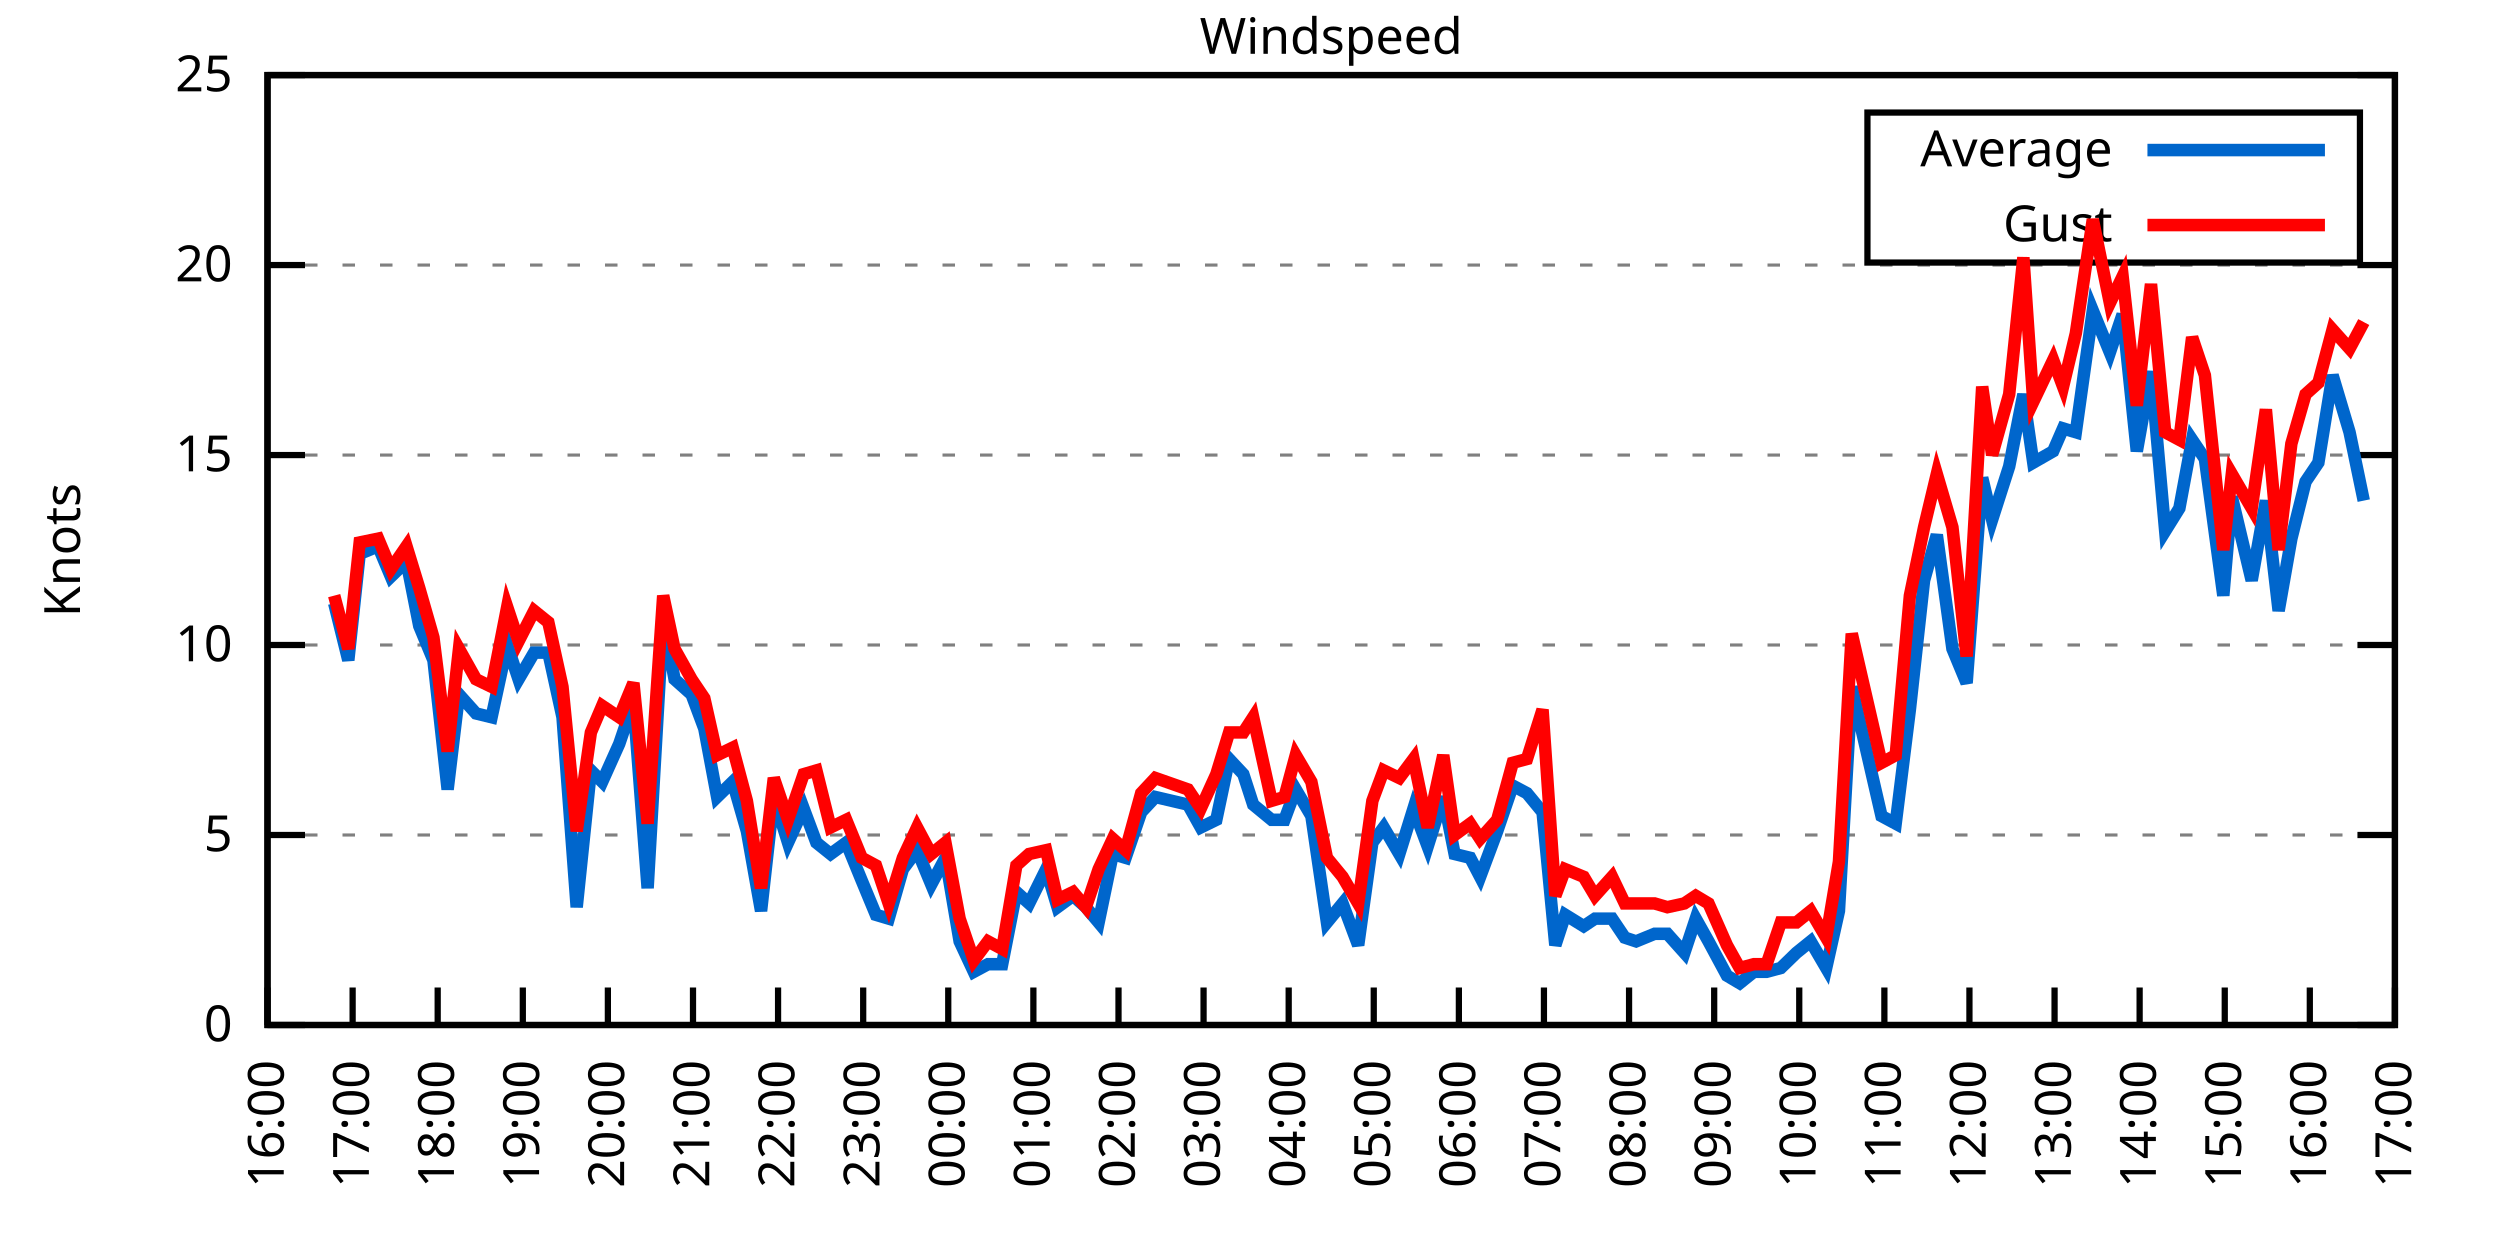
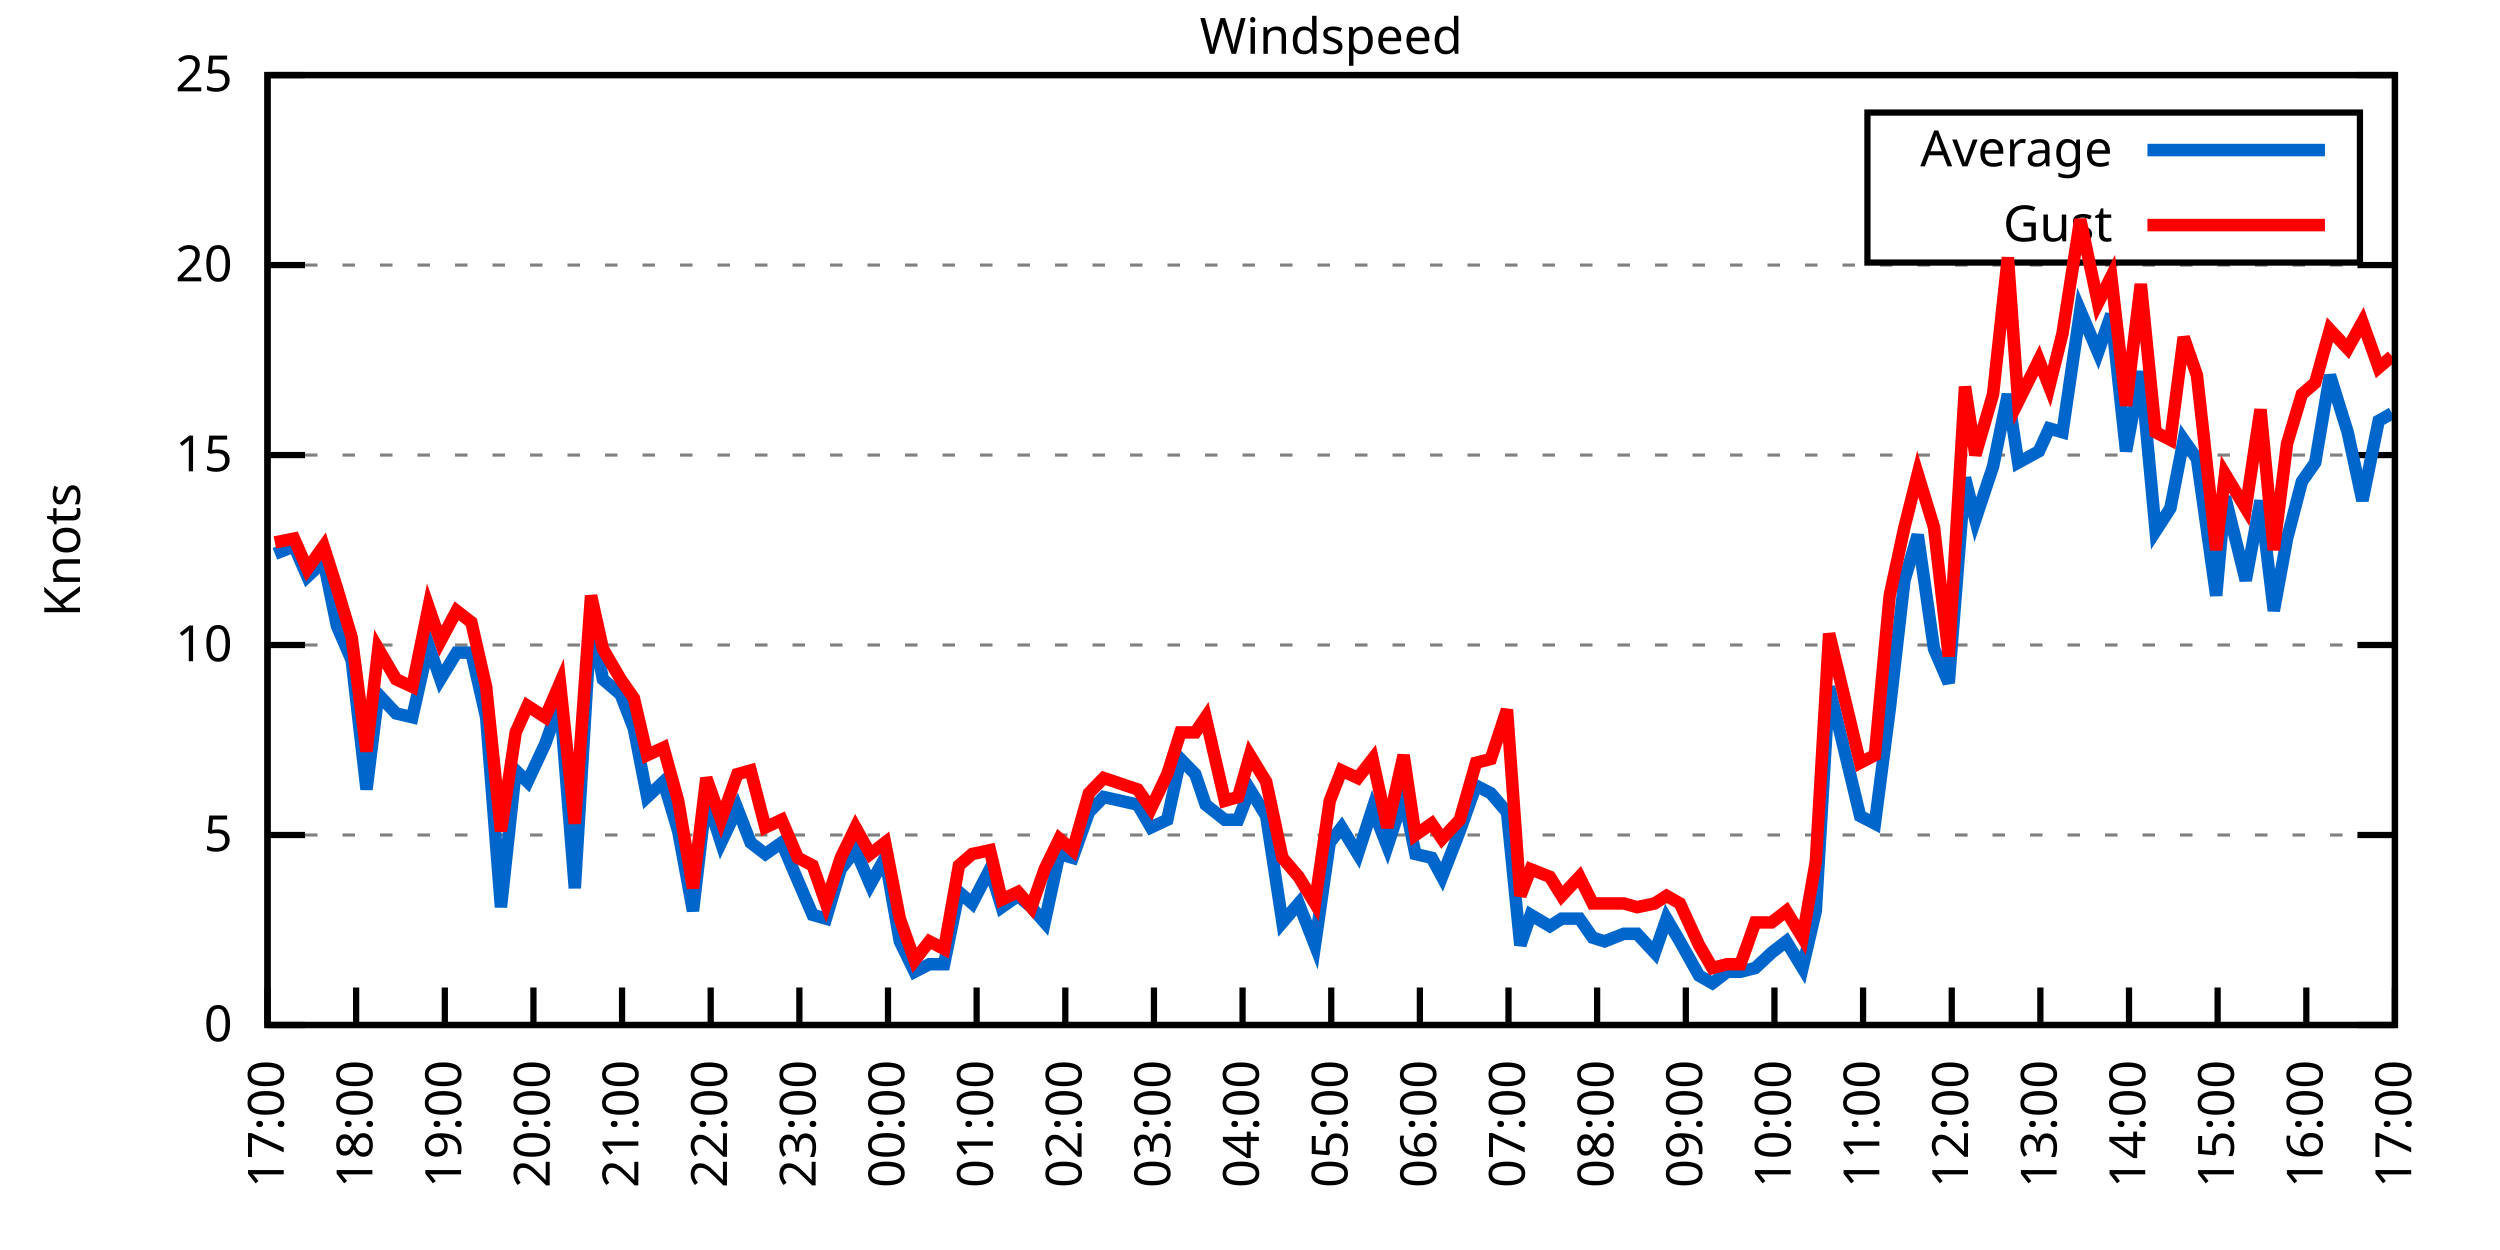
<svg xmlns="http://www.w3.org/2000/svg" xmlns:xlink="http://www.w3.org/1999/xlink" width="400" height="200" viewBox="0 0 400 200">
  <g id="gnuplot_canvas">
    <rect x="0" y="0" width="400" height="200" fill="none" />
    <defs>
      <circle id="gpDot" r="0.5" stroke-width="0.5" stroke="currentColor" />
      <path id="gpPt0" stroke-width="0.333" stroke="currentColor" d="M-1,0 h2 M0,-1 v2" />
      <path id="gpPt1" stroke-width="0.333" stroke="currentColor" d="M-1,-1 L1,1 M1,-1 L-1,1" />
      <path id="gpPt2" stroke-width="0.333" stroke="currentColor" d="M-1,0 L1,0 M0,-1 L0,1 M-1,-1 L1,1 M-1,1 L1,-1" />
      <rect id="gpPt3" stroke-width="0.333" stroke="currentColor" x="-1" y="-1" width="2" height="2" />
      <rect id="gpPt4" stroke-width="0.333" stroke="currentColor" fill="currentColor" x="-1" y="-1" width="2" height="2" />
      <circle id="gpPt5" stroke-width="0.333" stroke="currentColor" cx="0" cy="0" r="1" />
      <use xlink:href="#gpPt5" id="gpPt6" fill="currentColor" stroke="none" />
      <path id="gpPt7" stroke-width="0.333" stroke="currentColor" d="M0,-1.33 L-1.33,0.67 L1.33,0.67 z" />
      <use xlink:href="#gpPt7" id="gpPt8" fill="currentColor" stroke="none" />
      <use xlink:href="#gpPt7" id="gpPt9" stroke="currentColor" transform="rotate(180)" />
      <use xlink:href="#gpPt9" id="gpPt10" fill="currentColor" stroke="none" />
      <use xlink:href="#gpPt3" id="gpPt11" stroke="currentColor" transform="rotate(45)" />
      <use xlink:href="#gpPt11" id="gpPt12" fill="currentColor" stroke="none" />
      <path id="gpPt13" stroke-width="0.333" stroke="currentColor" d="M0,1.330 L1.265,0.411 L0.782,-1.067 L-0.782,-1.076 L-1.265,0.411 z" />
      <use xlink:href="#gpPt13" id="gpPt14" fill="currentColor" stroke="none" />
      <filter id="textbox" filterUnits="objectBoundingBox" x="0" y="0" height="1" width="1">
        <feFlood flood-color="white" flood-opacity="1" result="bgnd" />
        <feComposite in="SourceGraphic" in2="bgnd" operator="atop" />
      </filter>
      <filter id="greybox" filterUnits="objectBoundingBox" x="0" y="0" height="1" width="1">
        <feFlood flood-color="lightgrey" flood-opacity="1" result="grey" />
        <feComposite in="SourceGraphic" in2="grey" operator="atop" />
      </filter>
    </defs>
    <g fill="none" color="white" stroke="currentColor" stroke-width="1.00" stroke-linecap="butt" stroke-linejoin="miter">
</g>
    <g fill="none" color="black" stroke="currentColor" stroke-width="1.00" stroke-linecap="butt" stroke-linejoin="miter">
      <g stroke="none" shape-rendering="crispEdges">
        <polygon fill="rgb(255, 255, 255)" points="42.80,164.00 383.18,164.00 383.18,12.02 42.80,12.02 " />
      </g>
    </g>
    <g fill="none" color="black" stroke="currentColor" stroke-width="1.00" stroke-linecap="butt" stroke-linejoin="miter">
</g>
    <g fill="none" color="black" stroke="black" stroke-width="0.50" stroke-linecap="butt" stroke-linejoin="miter">
</g>
    <g fill="none" color="gray" stroke="currentColor" stroke-width="0.50" stroke-linecap="butt" stroke-linejoin="miter">
      <path stroke="gray" stroke-dasharray="2,4" class="gridline" d="M42.80,164.00 L383.19,164.00  " />
    </g>
    <g fill="none" color="gray" stroke="gray" stroke-width="1.00" stroke-linecap="butt" stroke-linejoin="miter">
</g>
    <g fill="none" color="black" stroke="currentColor" stroke-width="1.00" stroke-linecap="butt" stroke-linejoin="miter">
      <path stroke="black" d="M42.80,164.00 L48.80,164.00 M383.19,164.00 L377.19,164.00  " />
      <g transform="translate(37.20,166.60)" stroke="none" fill="black" font-family="Sans" font-size="8.00" text-anchor="end">
        <text>
          <tspan font-family="Sans"> 0</tspan>
        </text>
      </g>
    </g>
    <g fill="none" color="black" stroke="currentColor" stroke-width="1.00" stroke-linecap="butt" stroke-linejoin="miter">
</g>
    <g fill="none" color="black" stroke="black" stroke-width="0.50" stroke-linecap="butt" stroke-linejoin="miter">
</g>
    <g fill="none" color="gray" stroke="currentColor" stroke-width="0.50" stroke-linecap="butt" stroke-linejoin="miter">
      <path stroke="gray" stroke-dasharray="2,4" class="gridline" d="M42.80,133.60 L383.19,133.60  " />
    </g>
    <g fill="none" color="gray" stroke="gray" stroke-width="1.00" stroke-linecap="butt" stroke-linejoin="miter">
</g>
    <g fill="none" color="black" stroke="currentColor" stroke-width="1.00" stroke-linecap="butt" stroke-linejoin="miter">
      <path stroke="black" d="M42.80,133.60 L48.80,133.60 M383.19,133.60 L377.19,133.60  " />
      <g transform="translate(37.20,136.20)" stroke="none" fill="black" font-family="Sans" font-size="8.00" text-anchor="end">
        <text>
          <tspan font-family="Sans"> 5</tspan>
        </text>
      </g>
    </g>
    <g fill="none" color="black" stroke="currentColor" stroke-width="1.00" stroke-linecap="butt" stroke-linejoin="miter">
</g>
    <g fill="none" color="black" stroke="black" stroke-width="0.50" stroke-linecap="butt" stroke-linejoin="miter">
</g>
    <g fill="none" color="gray" stroke="currentColor" stroke-width="0.50" stroke-linecap="butt" stroke-linejoin="miter">
      <path stroke="gray" stroke-dasharray="2,4" class="gridline" d="M42.80,103.20 L383.19,103.20  " />
    </g>
    <g fill="none" color="gray" stroke="gray" stroke-width="1.00" stroke-linecap="butt" stroke-linejoin="miter">
</g>
    <g fill="none" color="black" stroke="currentColor" stroke-width="1.00" stroke-linecap="butt" stroke-linejoin="miter">
      <path stroke="black" d="M42.80,103.20 L48.80,103.20 M383.19,103.20 L377.19,103.20  " />
      <g transform="translate(37.20,105.80)" stroke="none" fill="black" font-family="Sans" font-size="8.00" text-anchor="end">
        <text>
          <tspan font-family="Sans"> 10</tspan>
        </text>
      </g>
    </g>
    <g fill="none" color="black" stroke="currentColor" stroke-width="1.00" stroke-linecap="butt" stroke-linejoin="miter">
</g>
    <g fill="none" color="black" stroke="black" stroke-width="0.50" stroke-linecap="butt" stroke-linejoin="miter">
</g>
    <g fill="none" color="gray" stroke="currentColor" stroke-width="0.50" stroke-linecap="butt" stroke-linejoin="miter">
      <path stroke="gray" stroke-dasharray="2,4" class="gridline" d="M42.80,72.81 L383.19,72.81  " />
    </g>
    <g fill="none" color="gray" stroke="gray" stroke-width="1.00" stroke-linecap="butt" stroke-linejoin="miter">
</g>
    <g fill="none" color="black" stroke="currentColor" stroke-width="1.00" stroke-linecap="butt" stroke-linejoin="miter">
      <path stroke="black" d="M42.80,72.81 L48.80,72.81 M383.19,72.81 L377.19,72.81  " />
      <g transform="translate(37.20,75.41)" stroke="none" fill="black" font-family="Sans" font-size="8.00" text-anchor="end">
        <text>
          <tspan font-family="Sans"> 15</tspan>
        </text>
      </g>
    </g>
    <g fill="none" color="black" stroke="currentColor" stroke-width="1.00" stroke-linecap="butt" stroke-linejoin="miter">
</g>
    <g fill="none" color="black" stroke="black" stroke-width="0.50" stroke-linecap="butt" stroke-linejoin="miter">
</g>
    <g fill="none" color="gray" stroke="currentColor" stroke-width="0.50" stroke-linecap="butt" stroke-linejoin="miter">
      <path stroke="gray" stroke-dasharray="2,4" class="gridline" d="M42.80,42.41 L383.19,42.41  " />
    </g>
    <g fill="none" color="gray" stroke="gray" stroke-width="1.00" stroke-linecap="butt" stroke-linejoin="miter">
</g>
    <g fill="none" color="black" stroke="currentColor" stroke-width="1.00" stroke-linecap="butt" stroke-linejoin="miter">
      <path stroke="black" d="M42.80,42.41 L48.80,42.41 M383.19,42.41 L377.19,42.41  " />
      <g transform="translate(37.20,45.01)" stroke="none" fill="black" font-family="Sans" font-size="8.00" text-anchor="end">
        <text>
          <tspan font-family="Sans"> 20</tspan>
        </text>
      </g>
    </g>
    <g fill="none" color="black" stroke="currentColor" stroke-width="1.00" stroke-linecap="butt" stroke-linejoin="miter">
</g>
    <g fill="none" color="black" stroke="black" stroke-width="0.50" stroke-linecap="butt" stroke-linejoin="miter">
</g>
    <g fill="none" color="gray" stroke="currentColor" stroke-width="0.50" stroke-linecap="butt" stroke-linejoin="miter">
      <path stroke="gray" stroke-dasharray="2,4" class="gridline" d="M42.80,12.01 L383.19,12.01  " />
    </g>
    <g fill="none" color="gray" stroke="gray" stroke-width="1.00" stroke-linecap="butt" stroke-linejoin="miter">
</g>
    <g fill="none" color="black" stroke="currentColor" stroke-width="1.00" stroke-linecap="butt" stroke-linejoin="miter">
      <path stroke="black" d="M42.80,12.01 L48.80,12.01 M383.19,12.01 L377.19,12.01  " />
      <g transform="translate(37.20,14.61)" stroke="none" fill="black" font-family="Sans" font-size="8.00" text-anchor="end">
        <text>
          <tspan font-family="Sans"> 25</tspan>
        </text>
      </g>
    </g>
    <g fill="none" color="black" stroke="currentColor" stroke-width="1.00" stroke-linecap="butt" stroke-linejoin="miter">
      <path stroke="black" d="M42.80,164.00 L42.80,158.00  " />
      <g transform="translate(45.40,169.60) rotate(270.00)" stroke="none" fill="black" font-family="Sans" font-size="8.00" text-anchor="end">
        <text>
-           <tspan font-family="Sans">16:00</tspan>
-         </text>
-       </g>
-     </g>
-     <g fill="none" color="black" stroke="currentColor" stroke-width="1.00" stroke-linecap="butt" stroke-linejoin="miter">
-       <path stroke="black" d="M56.42,164.00 L56.42,158.00  " />
-       <g transform="translate(59.02,169.60) rotate(270.00)" stroke="none" fill="black" font-family="Sans" font-size="8.00" text-anchor="end">
-         <text>
          <tspan font-family="Sans">17:00</tspan>
        </text>
      </g>
    </g>
    <g fill="none" color="black" stroke="currentColor" stroke-width="1.00" stroke-linecap="butt" stroke-linejoin="miter">
-       <path stroke="black" d="M70.03,164.00 L70.03,158.00  " />
-       <g transform="translate(72.63,169.60) rotate(270.00)" stroke="none" fill="black" font-family="Sans" font-size="8.00" text-anchor="end">
+       <path stroke="black" d="M56.98,164.00 L56.98,158.00  " />
+       <g transform="translate(59.58,169.60) rotate(270.00)" stroke="none" fill="black" font-family="Sans" font-size="8.00" text-anchor="end">
        <text>
          <tspan font-family="Sans">18:00</tspan>
        </text>
      </g>
    </g>
    <g fill="none" color="black" stroke="currentColor" stroke-width="1.00" stroke-linecap="butt" stroke-linejoin="miter">
-       <path stroke="black" d="M83.65,164.00 L83.65,158.00  " />
-       <g transform="translate(86.25,169.60) rotate(270.00)" stroke="none" fill="black" font-family="Sans" font-size="8.00" text-anchor="end">
+       <path stroke="black" d="M71.17,164.00 L71.17,158.00  " />
+       <g transform="translate(73.77,169.60) rotate(270.00)" stroke="none" fill="black" font-family="Sans" font-size="8.00" text-anchor="end">
        <text>
          <tspan font-family="Sans">19:00</tspan>
        </text>
      </g>
    </g>
    <g fill="none" color="black" stroke="currentColor" stroke-width="1.00" stroke-linecap="butt" stroke-linejoin="miter">
-       <path stroke="black" d="M97.26,164.00 L97.26,158.00  " />
-       <g transform="translate(99.86,169.60) rotate(270.00)" stroke="none" fill="black" font-family="Sans" font-size="8.00" text-anchor="end">
+       <path stroke="black" d="M85.35,164.00 L85.35,158.00  " />
+       <g transform="translate(87.95,169.60) rotate(270.00)" stroke="none" fill="black" font-family="Sans" font-size="8.00" text-anchor="end">
        <text>
          <tspan font-family="Sans">20:00</tspan>
        </text>
      </g>
    </g>
    <g fill="none" color="black" stroke="currentColor" stroke-width="1.00" stroke-linecap="butt" stroke-linejoin="miter">
-       <path stroke="black" d="M110.88,164.00 L110.88,158.00  " />
-       <g transform="translate(113.48,169.60) rotate(270.00)" stroke="none" fill="black" font-family="Sans" font-size="8.00" text-anchor="end">
+       <path stroke="black" d="M99.53,164.00 L99.53,158.00  " />
+       <g transform="translate(102.13,169.60) rotate(270.00)" stroke="none" fill="black" font-family="Sans" font-size="8.00" text-anchor="end">
        <text>
          <tspan font-family="Sans">21:00</tspan>
        </text>
      </g>
    </g>
    <g fill="none" color="black" stroke="currentColor" stroke-width="1.00" stroke-linecap="butt" stroke-linejoin="miter">
-       <path stroke="black" d="M124.49,164.00 L124.49,158.00  " />
-       <g transform="translate(127.09,169.60) rotate(270.00)" stroke="none" fill="black" font-family="Sans" font-size="8.00" text-anchor="end">
+       <path stroke="black" d="M113.71,164.00 L113.71,158.00  " />
+       <g transform="translate(116.31,169.60) rotate(270.00)" stroke="none" fill="black" font-family="Sans" font-size="8.00" text-anchor="end">
        <text>
          <tspan font-family="Sans">22:00</tspan>
        </text>
      </g>
    </g>
    <g fill="none" color="black" stroke="currentColor" stroke-width="1.00" stroke-linecap="butt" stroke-linejoin="miter">
-       <path stroke="black" d="M138.11,164.00 L138.11,158.00  " />
-       <g transform="translate(140.71,169.60) rotate(270.00)" stroke="none" fill="black" font-family="Sans" font-size="8.00" text-anchor="end">
+       <path stroke="black" d="M127.90,164.00 L127.90,158.00  " />
+       <g transform="translate(130.50,169.60) rotate(270.00)" stroke="none" fill="black" font-family="Sans" font-size="8.00" text-anchor="end">
        <text>
          <tspan font-family="Sans">23:00</tspan>
        </text>
      </g>
    </g>
    <g fill="none" color="black" stroke="currentColor" stroke-width="1.00" stroke-linecap="butt" stroke-linejoin="miter">
-       <path stroke="black" d="M151.72,164.00 L151.72,158.00  " />
-       <g transform="translate(154.32,169.60) rotate(270.00)" stroke="none" fill="black" font-family="Sans" font-size="8.00" text-anchor="end">
+       <path stroke="black" d="M142.08,164.00 L142.08,158.00  " />
+       <g transform="translate(144.68,169.60) rotate(270.00)" stroke="none" fill="black" font-family="Sans" font-size="8.00" text-anchor="end">
        <text>
          <tspan font-family="Sans">00:00</tspan>
        </text>
      </g>
    </g>
    <g fill="none" color="black" stroke="currentColor" stroke-width="1.00" stroke-linecap="butt" stroke-linejoin="miter">
-       <path stroke="black" d="M165.34,164.00 L165.34,158.00  " />
-       <g transform="translate(167.94,169.60) rotate(270.00)" stroke="none" fill="black" font-family="Sans" font-size="8.00" text-anchor="end">
+       <path stroke="black" d="M156.26,164.00 L156.26,158.00  " />
+       <g transform="translate(158.86,169.60) rotate(270.00)" stroke="none" fill="black" font-family="Sans" font-size="8.00" text-anchor="end">
        <text>
          <tspan font-family="Sans">01:00</tspan>
        </text>
      </g>
    </g>
    <g fill="none" color="black" stroke="currentColor" stroke-width="1.00" stroke-linecap="butt" stroke-linejoin="miter">
-       <path stroke="black" d="M178.96,164.00 L178.96,158.00  " />
-       <g transform="translate(181.56,169.60) rotate(270.00)" stroke="none" fill="black" font-family="Sans" font-size="8.00" text-anchor="end">
+       <path stroke="black" d="M170.45,164.00 L170.45,158.00  " />
+       <g transform="translate(173.05,169.60) rotate(270.00)" stroke="none" fill="black" font-family="Sans" font-size="8.00" text-anchor="end">
        <text>
          <tspan font-family="Sans">02:00</tspan>
        </text>
      </g>
    </g>
    <g fill="none" color="black" stroke="currentColor" stroke-width="1.00" stroke-linecap="butt" stroke-linejoin="miter">
-       <path stroke="black" d="M192.57,164.00 L192.57,158.00  " />
-       <g transform="translate(195.17,169.60) rotate(270.00)" stroke="none" fill="black" font-family="Sans" font-size="8.00" text-anchor="end">
+       <path stroke="black" d="M184.63,164.00 L184.63,158.00  " />
+       <g transform="translate(187.23,169.60) rotate(270.00)" stroke="none" fill="black" font-family="Sans" font-size="8.00" text-anchor="end">
        <text>
          <tspan font-family="Sans">03:00</tspan>
        </text>
      </g>
    </g>
    <g fill="none" color="black" stroke="currentColor" stroke-width="1.00" stroke-linecap="butt" stroke-linejoin="miter">
-       <path stroke="black" d="M206.19,164.00 L206.19,158.00  " />
-       <g transform="translate(208.79,169.60) rotate(270.00)" stroke="none" fill="black" font-family="Sans" font-size="8.00" text-anchor="end">
+       <path stroke="black" d="M198.81,164.00 L198.81,158.00  " />
+       <g transform="translate(201.41,169.60) rotate(270.00)" stroke="none" fill="black" font-family="Sans" font-size="8.00" text-anchor="end">
        <text>
          <tspan font-family="Sans">04:00</tspan>
        </text>
      </g>
    </g>
    <g fill="none" color="black" stroke="currentColor" stroke-width="1.00" stroke-linecap="butt" stroke-linejoin="miter">
-       <path stroke="black" d="M219.80,164.00 L219.80,158.00  " />
-       <g transform="translate(222.40,169.60) rotate(270.00)" stroke="none" fill="black" font-family="Sans" font-size="8.00" text-anchor="end">
+       <path stroke="black" d="M213.00,164.00 L213.00,158.00  " />
+       <g transform="translate(215.60,169.60) rotate(270.00)" stroke="none" fill="black" font-family="Sans" font-size="8.00" text-anchor="end">
        <text>
          <tspan font-family="Sans">05:00</tspan>
        </text>
      </g>
    </g>
    <g fill="none" color="black" stroke="currentColor" stroke-width="1.00" stroke-linecap="butt" stroke-linejoin="miter">
-       <path stroke="black" d="M233.42,164.00 L233.42,158.00  " />
-       <g transform="translate(236.02,169.60) rotate(270.00)" stroke="none" fill="black" font-family="Sans" font-size="8.00" text-anchor="end">
+       <path stroke="black" d="M227.18,164.00 L227.18,158.00  " />
+       <g transform="translate(229.78,169.60) rotate(270.00)" stroke="none" fill="black" font-family="Sans" font-size="8.00" text-anchor="end">
        <text>
          <tspan font-family="Sans">06:00</tspan>
        </text>
      </g>
    </g>
    <g fill="none" color="black" stroke="currentColor" stroke-width="1.00" stroke-linecap="butt" stroke-linejoin="miter">
-       <path stroke="black" d="M247.03,164.00 L247.03,158.00  " />
-       <g transform="translate(249.63,169.60) rotate(270.00)" stroke="none" fill="black" font-family="Sans" font-size="8.00" text-anchor="end">
+       <path stroke="black" d="M241.36,164.00 L241.36,158.00  " />
+       <g transform="translate(243.96,169.60) rotate(270.00)" stroke="none" fill="black" font-family="Sans" font-size="8.00" text-anchor="end">
        <text>
          <tspan font-family="Sans">07:00</tspan>
        </text>
      </g>
    </g>
    <g fill="none" color="black" stroke="currentColor" stroke-width="1.00" stroke-linecap="butt" stroke-linejoin="miter">
-       <path stroke="black" d="M260.65,164.00 L260.65,158.00  " />
-       <g transform="translate(263.25,169.60) rotate(270.00)" stroke="none" fill="black" font-family="Sans" font-size="8.00" text-anchor="end">
+       <path stroke="black" d="M255.54,164.00 L255.54,158.00  " />
+       <g transform="translate(258.14,169.60) rotate(270.00)" stroke="none" fill="black" font-family="Sans" font-size="8.00" text-anchor="end">
        <text>
          <tspan font-family="Sans">08:00</tspan>
        </text>
      </g>
    </g>
    <g fill="none" color="black" stroke="currentColor" stroke-width="1.00" stroke-linecap="butt" stroke-linejoin="miter">
-       <path stroke="black" d="M274.27,164.00 L274.27,158.00  " />
-       <g transform="translate(276.87,169.60) rotate(270.00)" stroke="none" fill="black" font-family="Sans" font-size="8.00" text-anchor="end">
+       <path stroke="black" d="M269.73,164.00 L269.73,158.00  " />
+       <g transform="translate(272.33,169.60) rotate(270.00)" stroke="none" fill="black" font-family="Sans" font-size="8.00" text-anchor="end">
        <text>
          <tspan font-family="Sans">09:00</tspan>
        </text>
      </g>
    </g>
    <g fill="none" color="black" stroke="currentColor" stroke-width="1.00" stroke-linecap="butt" stroke-linejoin="miter">
-       <path stroke="black" d="M287.88,164.00 L287.88,158.00  " />
-       <g transform="translate(290.48,169.60) rotate(270.00)" stroke="none" fill="black" font-family="Sans" font-size="8.00" text-anchor="end">
+       <path stroke="black" d="M283.91,164.00 L283.91,158.00  " />
+       <g transform="translate(286.51,169.60) rotate(270.00)" stroke="none" fill="black" font-family="Sans" font-size="8.00" text-anchor="end">
        <text>
          <tspan font-family="Sans">10:00</tspan>
        </text>
      </g>
    </g>
    <g fill="none" color="black" stroke="currentColor" stroke-width="1.00" stroke-linecap="butt" stroke-linejoin="miter">
-       <path stroke="black" d="M301.50,164.00 L301.50,158.00  " />
-       <g transform="translate(304.10,169.60) rotate(270.00)" stroke="none" fill="black" font-family="Sans" font-size="8.00" text-anchor="end">
+       <path stroke="black" d="M298.09,164.00 L298.09,158.00  " />
+       <g transform="translate(300.69,169.60) rotate(270.00)" stroke="none" fill="black" font-family="Sans" font-size="8.00" text-anchor="end">
        <text>
          <tspan font-family="Sans">11:00</tspan>
        </text>
      </g>
    </g>
    <g fill="none" color="black" stroke="currentColor" stroke-width="1.00" stroke-linecap="butt" stroke-linejoin="miter">
-       <path stroke="black" d="M315.11,164.00 L315.11,158.00  " />
-       <g transform="translate(317.71,169.60) rotate(270.00)" stroke="none" fill="black" font-family="Sans" font-size="8.00" text-anchor="end">
+       <path stroke="black" d="M312.28,164.00 L312.28,158.00  " />
+       <g transform="translate(314.88,169.60) rotate(270.00)" stroke="none" fill="black" font-family="Sans" font-size="8.00" text-anchor="end">
        <text>
          <tspan font-family="Sans">12:00</tspan>
        </text>
      </g>
    </g>
    <g fill="none" color="black" stroke="currentColor" stroke-width="1.00" stroke-linecap="butt" stroke-linejoin="miter">
-       <path stroke="black" d="M328.73,164.00 L328.73,158.00  " />
-       <g transform="translate(331.33,169.60) rotate(270.00)" stroke="none" fill="black" font-family="Sans" font-size="8.00" text-anchor="end">
+       <path stroke="black" d="M326.46,164.00 L326.46,158.00  " />
+       <g transform="translate(329.06,169.60) rotate(270.00)" stroke="none" fill="black" font-family="Sans" font-size="8.00" text-anchor="end">
        <text>
          <tspan font-family="Sans">13:00</tspan>
        </text>
      </g>
    </g>
    <g fill="none" color="black" stroke="currentColor" stroke-width="1.00" stroke-linecap="butt" stroke-linejoin="miter">
-       <path stroke="black" d="M342.34,164.00 L342.34,158.00  " />
-       <g transform="translate(344.94,169.60) rotate(270.00)" stroke="none" fill="black" font-family="Sans" font-size="8.00" text-anchor="end">
+       <path stroke="black" d="M340.64,164.00 L340.64,158.00  " />
+       <g transform="translate(343.24,169.60) rotate(270.00)" stroke="none" fill="black" font-family="Sans" font-size="8.00" text-anchor="end">
        <text>
          <tspan font-family="Sans">14:00</tspan>
        </text>
      </g>
    </g>
    <g fill="none" color="black" stroke="currentColor" stroke-width="1.00" stroke-linecap="butt" stroke-linejoin="miter">
-       <path stroke="black" d="M355.96,164.00 L355.96,158.00  " />
-       <g transform="translate(358.56,169.60) rotate(270.00)" stroke="none" fill="black" font-family="Sans" font-size="8.00" text-anchor="end">
+       <path stroke="black" d="M354.82,164.00 L354.82,158.00  " />
+       <g transform="translate(357.42,169.60) rotate(270.00)" stroke="none" fill="black" font-family="Sans" font-size="8.00" text-anchor="end">
        <text>
          <tspan font-family="Sans">15:00</tspan>
        </text>
      </g>
    </g>
    <g fill="none" color="black" stroke="currentColor" stroke-width="1.00" stroke-linecap="butt" stroke-linejoin="miter">
-       <path stroke="black" d="M369.57,164.00 L369.57,158.00  " />
-       <g transform="translate(372.17,169.60) rotate(270.00)" stroke="none" fill="black" font-family="Sans" font-size="8.00" text-anchor="end">
+       <path stroke="black" d="M369.01,164.00 L369.01,158.00  " />
+       <g transform="translate(371.61,169.60) rotate(270.00)" stroke="none" fill="black" font-family="Sans" font-size="8.00" text-anchor="end">
        <text>
          <tspan font-family="Sans">16:00</tspan>
        </text>
      </g>
    </g>
    <g fill="none" color="black" stroke="currentColor" stroke-width="1.00" stroke-linecap="butt" stroke-linejoin="miter">
      <path stroke="black" d="M383.19,164.00 L383.19,158.00  " />
      <g transform="translate(385.79,169.60) rotate(270.00)" stroke="none" fill="black" font-family="Sans" font-size="8.00" text-anchor="end">
        <text>
          <tspan font-family="Sans">17:00</tspan>
        </text>
      </g>
    </g>
    <g fill="none" color="black" stroke="currentColor" stroke-width="1.00" stroke-linecap="butt" stroke-linejoin="miter">
</g>
    <g fill="none" color="black" stroke="currentColor" stroke-width="1.00" stroke-linecap="butt" stroke-linejoin="miter">
      <path stroke="black" d="M42.80,12.01 L42.80,164.00 L383.19,164.00 L383.19,12.01 L42.80,12.01 Z  " />
    </g>
    <g fill="none" color="black" stroke="currentColor" stroke-width="1.00" stroke-linecap="butt" stroke-linejoin="miter">
</g>
    <g fill="none" color="black" stroke="currentColor" stroke-width="1.00" stroke-linecap="butt" stroke-linejoin="miter">
      <path stroke="black" d="M298.79,42.01 L298.79,18.01 L377.59,18.01 L377.59,42.01 L298.79,42.01 Z  " />
    </g>
    <g id="Windspeed_plot_1">
      <g fill="none" color="white" stroke="black" stroke-width="2.00" stroke-linecap="butt" stroke-linejoin="miter">
</g>
      <g fill="none" color="black" stroke="currentColor" stroke-width="2.00" stroke-linecap="butt" stroke-linejoin="miter">
        <g transform="translate(337.99,26.61)" stroke="none" fill="black" font-family="Sans" font-size="8.00" text-anchor="end">
          <text>
            <tspan font-family="Sans">Average</tspan>
          </text>
        </g>
      </g>
      <g fill="none" color="black" stroke="currentColor" stroke-width="2.00" stroke-linecap="butt" stroke-linejoin="miter">
-         <path stroke="rgb(  0, 102, 204)" d="M343.59,24.01 L371.99,24.01 M53.47,96.52 L55.73,105.64 L57.55,88.61 L60.50,87.40 L62.54,92.26 L65.04,89.83   L67.08,100.16 L69.35,105.64 L71.62,126.31 L73.44,111.11 L76.16,114.15 L78.65,114.76 L81.15,103.20 L82.97,108.68   L85.46,104.42 L87.73,104.42 L90.00,114.76 L92.27,145.15 L94.54,123.27 L96.35,125.09 L99.08,119.01 L101.35,112.32   L103.62,142.11 L106.11,98.95 L107.93,108.68 L110.65,111.11 L112.69,116.58 L114.74,127.52 L117.23,125.09 L119.50,132.99   L121.77,145.76 L123.81,127.52 L126.08,134.82 L128.58,129.35 L130.62,134.82 L132.89,136.64 L135.39,134.82 L137.88,140.90   L140.15,146.37 L142.19,146.98 L144.46,139.07 L146.73,136.03 L149.00,141.51 L151.27,137.25 L153.54,150.62 L155.81,155.49   L158.08,154.27 L160.35,154.27 L162.62,142.72 L164.66,144.55 L167.38,139.07 L169.20,145.15 L171.69,143.33 L173.74,145.15   L175.78,147.59 L178.05,136.64 L180.09,137.25 L182.59,129.95 L184.86,127.52 L190.08,128.74 L192.12,132.39 L194.61,131.17   L196.66,121.44 L198.93,123.87 L200.51,128.74 L203.46,131.17 L205.51,131.17 L207.32,126.31 L209.82,130.56 L212.31,147.59   L214.81,144.55 L217.31,151.23 L219.58,134.82 L221.39,132.39 L223.89,136.64 L226.16,129.35 L228.43,135.43 L230.92,127.52   L232.74,136.64 L235.23,137.25 L236.82,140.29 L239.55,132.99 L242.04,125.70 L244.31,126.91 L246.81,129.95 L248.85,151.23   L250.44,146.37 L253.39,148.19 L255.20,146.98 L257.93,146.98 L259.97,150.02 L261.78,150.62 L264.73,149.41 L266.78,149.41   L269.50,152.45 L271.32,146.98 L273.36,150.62 L276.31,156.10 L278.35,157.31 L280.62,155.49 L282.66,155.49 L284.93,154.88   L287.43,152.45 L289.70,150.62 L292.19,154.88 L294.23,145.76 L296.28,109.89 L301.04,130.56 L303.31,131.78 L305.58,113.54   L307.85,92.87 L309.89,85.57 L312.39,103.81 L314.66,109.28 L317.15,76.45 L318.74,83.14 L321.47,74.63 L323.74,63.08   L325.32,74.02 L328.50,72.20 L330.09,68.55 L332.13,69.16 L334.85,49.70 L337.58,56.39 L339.62,50.31 L341.89,72.20   L344.16,59.43 L346.43,84.97 L348.70,81.32 L350.74,70.37 L352.78,73.41 L355.73,95.30 L357.09,79.49 L360.27,92.87   L362.54,80.10 L364.58,97.73 L366.62,86.18 L368.89,77.06 L370.94,74.02 L373.21,60.04 L375.93,69.16 L378.20,80.10    " />
+         <path stroke="rgb(  0, 102, 204)" d="M343.59,24.01 L371.99,24.01 M43.98,88.61 L47.05,87.40 L49.18,92.26 L51.78,89.83 L53.91,100.16 L56.27,105.64   L58.64,126.31 L60.53,111.11 L63.37,114.15 L65.97,114.76 L68.57,103.20 L70.46,108.68 L73.06,104.42 L75.42,104.42   L77.78,114.76 L80.15,145.15 L82.51,123.27 L84.40,125.09 L87.24,119.01 L89.60,112.32 L91.97,142.11 L94.57,98.95   L96.46,108.68 L99.30,111.11 L101.42,116.58 L103.55,127.52 L106.15,125.09 L108.51,132.99 L110.88,145.76 L113.01,127.52   L115.37,134.82 L117.97,129.35 L120.10,134.82 L122.46,136.64 L125.06,134.82 L127.66,140.90 L130.02,146.37 L132.15,146.98   L134.52,139.07 L136.88,136.03 L139.24,141.51 L141.61,137.25 L143.97,150.62 L146.34,155.49 L148.70,154.27 L151.06,154.27   L153.43,142.72 L155.55,144.55 L158.39,139.07 L160.28,145.15 L162.88,143.33 L165.01,145.15 L167.14,147.59 L169.50,136.64   L171.63,137.25 L174.23,129.95 L176.59,127.52 L182.03,128.74 L184.16,132.39 L186.76,131.17 L188.88,121.44 L191.25,123.87   L192.90,128.74 L195.98,131.17 L198.10,131.17 L199.99,126.31 L202.59,130.56 L205.19,147.59 L207.79,144.55 L210.39,151.23   L212.76,134.82 L214.65,132.39 L217.25,136.64 L219.61,129.35 L221.98,135.43 L224.58,127.52 L226.47,136.64 L229.07,137.25   L230.72,140.29 L233.56,132.99 L236.16,125.70 L238.52,126.91 L241.12,129.95 L243.25,151.23 L244.91,146.37 L247.98,148.19   L249.87,146.98 L252.71,146.98 L254.83,150.02 L256.73,150.62 L259.80,149.41 L261.93,149.41 L264.76,152.45 L266.65,146.98   L268.78,150.62 L271.85,156.10 L273.98,157.31 L276.35,155.49 L278.47,155.49 L280.84,154.88 L283.44,152.45 L285.80,150.62   L288.40,154.88 L290.53,145.76 L292.66,109.89 L297.62,130.56 L299.98,131.78 L302.35,113.54 L304.71,92.87 L306.84,85.57   L309.44,103.81 L311.80,109.28 L314.40,76.45 L316.06,83.14 L318.89,74.63 L321.26,63.08 L322.91,74.02 L326.22,72.20   L327.88,68.55 L330.00,69.16 L332.84,49.70 L335.68,56.39 L337.80,50.31 L340.17,72.20 L342.53,59.43 L344.90,84.97   L347.26,81.32 L349.39,70.37 L351.51,73.41 L354.59,95.30 L356.01,79.49 L359.32,92.87 L361.68,80.10 L363.81,97.73   L365.93,86.18 L368.30,77.06 L370.43,74.02 L372.79,60.04 L375.63,69.16 L377.99,80.10 L380.59,67.33 L382.72,66.12    " />
      </g>
    </g>
    <g id="Windspeed_plot_2">
      <g fill="none" color="black" stroke="currentColor" stroke-width="2.00" stroke-linecap="butt" stroke-linejoin="miter">
        <g transform="translate(337.99,38.61)" stroke="none" fill="black" font-family="Sans" font-size="8.00" text-anchor="end">
          <text>
            <tspan font-family="Sans">Gust</tspan>
          </text>
        </g>
      </g>
      <g fill="none" color="black" stroke="currentColor" stroke-width="2.00" stroke-linecap="butt" stroke-linejoin="miter">
-         <path stroke="rgb(255,   0,   0)" d="M343.59,36.01 L371.99,36.01 M53.47,95.30 L55.73,103.81 L57.55,86.79 L60.50,86.18 L62.54,91.04 L65.04,87.40   L67.08,94.08 L69.35,101.99 L71.62,120.23 L73.44,103.81 L76.16,108.68 L78.65,109.89 L81.15,97.12 L82.97,102.60   L85.46,97.73 L87.73,99.56 L90.00,109.89 L92.27,132.99 L94.54,117.19 L96.35,112.93 L99.08,114.76 L101.35,109.28   L103.62,131.78 L106.11,95.30 L107.93,103.81 L110.65,108.68 L112.69,111.72 L114.74,120.83 L117.23,119.62 L119.50,128.13   L121.77,142.11 L123.81,124.48 L126.08,131.17 L128.58,123.87 L130.62,123.27 L132.89,132.39 L135.39,131.17 L137.88,137.25   L140.15,138.47 L142.19,144.55 L144.46,137.25 L146.73,132.39 L149.00,136.64 L151.27,134.82 L153.54,146.98 L155.81,153.66   L158.08,150.62 L160.35,151.84 L162.62,138.47 L164.66,136.64 L167.38,136.03 L169.20,143.94 L171.69,142.72 L173.74,145.15   L175.78,139.07 L178.05,134.21 L180.09,136.03 L182.59,126.91 L184.86,124.48 L190.08,126.31 L192.12,129.35 L194.61,123.87   L196.66,117.19 L198.93,117.19 L200.51,114.76 L203.46,128.13 L205.51,127.52 L207.32,120.83 L209.82,125.09 L212.31,137.25   L214.81,140.29 L217.31,144.55 L219.58,128.13 L221.39,123.27 L223.89,124.48 L226.16,121.44 L228.43,132.39 L230.92,120.83   L232.74,133.60 L235.23,131.78 L236.82,134.21 L239.55,131.17 L242.04,122.05 L244.31,121.44 L246.81,113.54 L248.85,143.33   L250.44,139.07 L253.39,140.29 L255.20,143.33 L257.93,140.29 L259.97,144.55 L261.78,144.55 L264.73,144.55 L266.78,145.15   L269.50,144.55 L271.32,143.33 L273.36,144.55 L276.31,151.23 L278.35,154.88 L280.62,154.27 L282.66,154.27 L284.93,147.59   L287.43,147.59 L289.70,145.76 L292.19,150.02 L294.23,137.86 L296.28,101.38 L301.04,122.05 L303.31,120.83 L305.58,95.30   L307.85,84.36 L309.89,75.85 L312.39,84.36 L314.66,105.03 L317.15,61.86 L318.74,72.81 L321.47,63.08 L323.74,41.19   L325.32,64.29 L328.50,57.61 L330.09,61.86 L332.13,53.35 L334.85,35.11 L337.58,48.49 L339.62,44.23 L341.89,64.90   L344.16,45.45 L346.43,69.16 L348.70,70.37 L350.74,53.96 L352.78,60.04 L355.73,88.00 L357.09,75.85 L360.27,81.32   L362.54,65.51 L364.58,88.00 L366.62,70.98 L368.89,63.08 L370.94,61.25 L373.21,52.74 L375.93,55.78 L378.20,51.53    " />
+         <path stroke="rgb(255,   0,   0)" d="M343.59,36.01 L371.99,36.01 M43.98,86.79 L47.05,86.18 L49.18,91.04 L51.78,87.40 L53.91,94.08 L56.27,101.99   L58.64,120.23 L60.53,103.81 L63.37,108.68 L65.97,109.89 L68.57,97.12 L70.46,102.60 L73.06,97.73 L75.42,99.56   L77.78,109.89 L80.15,132.99 L82.51,117.19 L84.40,112.93 L87.24,114.76 L89.60,109.28 L91.97,131.78 L94.57,95.30   L96.46,103.81 L99.30,108.68 L101.42,111.72 L103.55,120.83 L106.15,119.62 L108.51,128.13 L110.88,142.11 L113.01,124.48   L115.37,131.17 L117.97,123.87 L120.10,123.27 L122.46,132.39 L125.06,131.17 L127.66,137.25 L130.02,138.47 L132.15,144.55   L134.52,137.25 L136.88,132.39 L139.24,136.64 L141.61,134.82 L143.97,146.98 L146.34,153.66 L148.70,150.62 L151.06,151.84   L153.43,138.47 L155.55,136.64 L158.39,136.03 L160.28,143.94 L162.88,142.72 L165.01,145.15 L167.14,139.07 L169.50,134.21   L171.63,136.03 L174.23,126.91 L176.59,124.48 L182.03,126.31 L184.16,129.35 L186.76,123.87 L188.88,117.19 L191.25,117.19   L192.90,114.76 L195.98,128.13 L198.10,127.52 L199.99,120.83 L202.59,125.09 L205.19,137.25 L207.79,140.29 L210.39,144.55   L212.76,128.13 L214.65,123.27 L217.25,124.48 L219.61,121.44 L221.98,132.39 L224.58,120.83 L226.47,133.60 L229.07,131.78   L230.72,134.21 L233.56,131.17 L236.16,122.05 L238.52,121.44 L241.12,113.54 L243.25,143.33 L244.91,139.07 L247.98,140.29   L249.87,143.33 L252.71,140.29 L254.83,144.55 L256.73,144.55 L259.80,144.55 L261.93,145.15 L264.76,144.55 L266.65,143.33   L268.78,144.55 L271.85,151.23 L273.98,154.88 L276.35,154.27 L278.47,154.27 L280.84,147.59 L283.44,147.59 L285.80,145.76   L288.40,150.02 L290.53,137.86 L292.66,101.38 L297.62,122.05 L299.98,120.83 L302.35,95.30 L304.71,84.36 L306.84,75.85   L309.44,84.36 L311.80,105.03 L314.40,61.86 L316.06,72.81 L318.89,63.08 L321.26,41.19 L322.91,64.29 L326.22,57.61   L327.88,61.86 L330.00,53.35 L332.84,35.11 L335.68,48.49 L337.80,44.23 L340.17,64.90 L342.53,45.45 L344.90,69.16   L347.26,70.37 L349.39,53.96 L351.51,60.04 L354.59,88.00 L356.01,75.85 L359.32,81.32 L361.68,65.51 L363.81,88.00   L365.93,70.98 L368.30,63.08 L370.43,61.25 L372.79,52.74 L375.63,55.78 L377.99,51.53 L380.59,58.82 L382.72,57.00    " />
      </g>
    </g>
    <g fill="none" color="black" stroke="currentColor" stroke-width="2.00" stroke-linecap="butt" stroke-linejoin="miter">
</g>
    <g fill="none" color="black" stroke="black" stroke-width="1.00" stroke-linecap="butt" stroke-linejoin="miter">
</g>
    <g fill="none" color="black" stroke="currentColor" stroke-width="1.00" stroke-linecap="butt" stroke-linejoin="miter">
      <path stroke="black" d="M42.80,12.01 L42.80,164.00 L383.19,164.00 L383.19,12.01 L42.80,12.01 Z  " />
      <g transform="translate(12.80,88.01) rotate(270.00)" stroke="none" fill="black" font-family="Sans" font-size="8.00" text-anchor="middle">
        <text>
          <tspan font-family="Sans">Knots</tspan>
        </text>
      </g>
    </g>
    <g fill="none" color="black" stroke="currentColor" stroke-width="1.00" stroke-linecap="butt" stroke-linejoin="miter">
</g>
    <g fill="none" color="black" stroke="currentColor" stroke-width="1.00" stroke-linecap="butt" stroke-linejoin="miter">
      <g transform="translate(212.99,8.61)" stroke="none" fill="black" font-family="Sans" font-size="8.00" text-anchor="middle">
        <text>
          <tspan font-family="Sans">Windspeed</tspan>
        </text>
      </g>
    </g>
    <g fill="none" color="black" stroke="currentColor" stroke-width="1.00" stroke-linecap="butt" stroke-linejoin="miter">
</g>
  </g>
</svg>
